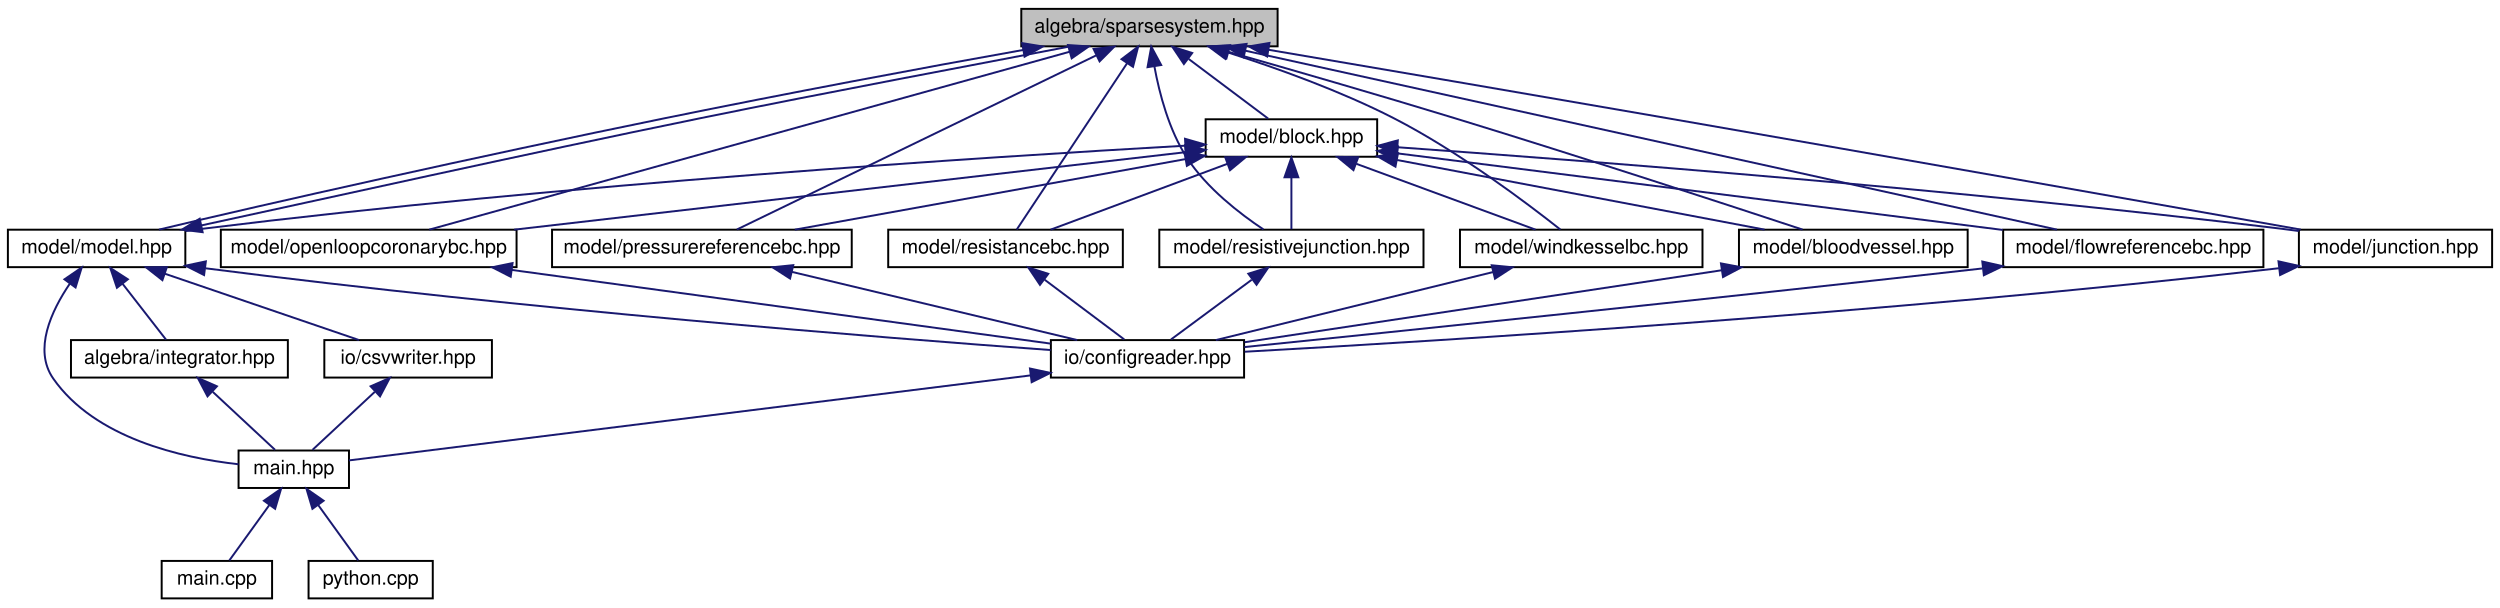
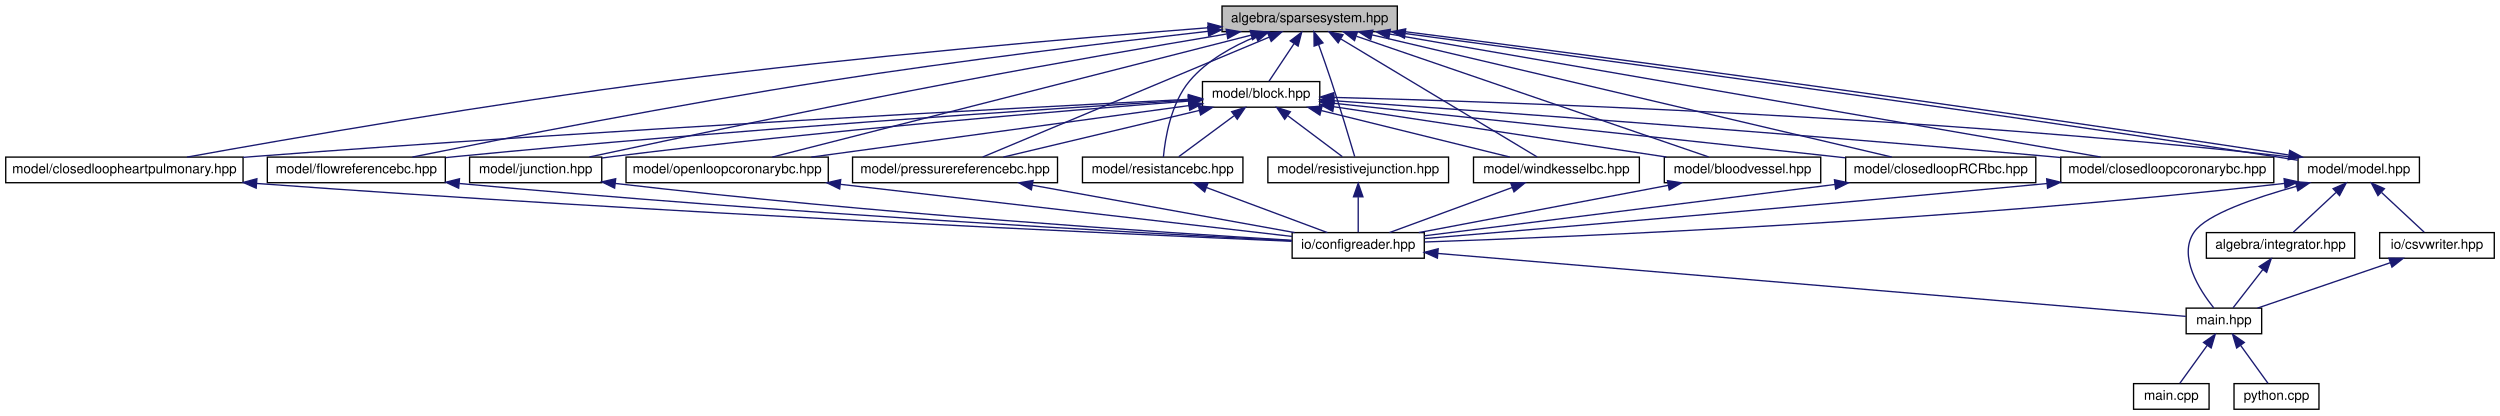
- <svg xmlns="http://www.w3.org/2000/svg" xmlns:xlink="http://www.w3.org/1999/xlink" width="1268pt" height="308pt" viewBox="0.00 0.00 1268.00 308.00">
+ <svg xmlns="http://www.w3.org/2000/svg" xmlns:xlink="http://www.w3.org/1999/xlink" width="1854pt" height="308pt" viewBox="0.00 0.00 1853.50 308.00">
  <g id="graph0" class="graph" transform="scale(1 1) rotate(0) translate(4 304)">
    <g id="node1" class="node">
      <g id="a_node1">
        <a xlink:title="ALGEBRA::SparseSystem source file.">
-           <polygon fill="#bfbfbf" stroke="black" points="514,-280.5 514,-299.5 644,-299.5 644,-280.5 514,-280.5" />
-           <text text-anchor="middle" x="579" y="-287.5" font-family="Helvetica,sans-Serif" font-size="10.00">algebra/sparsesystem.hpp</text>
+           <polygon fill="#bfbfbf" stroke="black" points="902,-280.5 902,-299.5 1032,-299.5 1032,-280.5 902,-280.5" />
+           <text text-anchor="middle" x="967" y="-287.5" font-family="Helvetica,sans-Serif" font-size="10.00">algebra/sparsesystem.hpp</text>
        </a>
      </g>
    </g>
    <g id="node2" class="node">
      <g id="a_node2">
        <a xlink:href="block_8hpp.html" target="_top" xlink:title="MODEL::Block source file.">
-           <polygon fill="none" stroke="black" points="607.5,-224.5 607.5,-243.5 694.5,-243.5 694.5,-224.5 607.5,-224.5" />
-           <text text-anchor="middle" x="651" y="-231.5" font-family="Helvetica,sans-Serif" font-size="10.00">model/block.hpp</text>
+           <polygon fill="none" stroke="black" points="887.5,-224.5 887.5,-243.5 974.5,-243.5 974.5,-224.5 887.5,-224.5" />
+           <text text-anchor="middle" x="931" y="-231.5" font-family="Helvetica,sans-Serif" font-size="10.00">model/block.hpp</text>
        </a>
      </g>
    </g>
    <g id="edge1" class="edge">
-       <path fill="none" stroke="midnightblue" d="M598.87,-274.1C611.82,-264.38 628.3,-252.03 639.22,-243.83" />
-       <polygon fill="midnightblue" stroke="midnightblue" points="596.47,-271.52 590.57,-280.32 600.67,-277.12 596.47,-271.52" />
+       <path fill="none" stroke="midnightblue" d="M955.38,-271.57C949.18,-262.27 941.83,-251.25 936.83,-243.75" />
+       <polygon fill="midnightblue" stroke="midnightblue" points="952.6,-273.7 961.06,-280.08 958.42,-269.82 952.6,-273.7" />
    </g>
    <g id="node3" class="node">
      <g id="a_node3">
        <a xlink:href="bloodvessel_8hpp.html" target="_top" xlink:title="MODEL::BloodVessel source file.">
-           <polygon fill="none" stroke="black" points="878,-168.5 878,-187.5 994,-187.5 994,-168.5 878,-168.5" />
-           <text text-anchor="middle" x="936" y="-175.5" font-family="Helvetica,sans-Serif" font-size="10.00">model/bloodvessel.hpp</text>
-         </a>
-       </g>
-     </g>
-     <g id="edge29" class="edge">
-       <path fill="none" stroke="midnightblue" d="M619.06,-277.71C650.41,-268.8 695.07,-255.91 734,-244 797.59,-224.54 871.93,-200.21 910.25,-187.55" />
-       <polygon fill="midnightblue" stroke="midnightblue" points="618.04,-274.36 609.37,-280.46 619.95,-281.1 618.04,-274.36" />
+           <polygon fill="none" stroke="black" points="1230,-168.5 1230,-187.5 1346,-187.5 1346,-168.5 1230,-168.5" />
+           <text text-anchor="middle" x="1288" y="-175.5" font-family="Helvetica,sans-Serif" font-size="10.00">model/bloodvessel.hpp</text>
+         </a>
+       </g>
+     </g>
+     <g id="edge35" class="edge">
+       <path fill="none" stroke="midnightblue" d="M1001.71,-277.1C1066.84,-254.79 1205.91,-207.13 1262.87,-187.61" />
+       <polygon fill="midnightblue" stroke="midnightblue" points="1000.25,-273.91 991.92,-280.46 1002.52,-280.53 1000.25,-273.91" />
    </g>
    <g id="node8" class="node">
      <g id="a_node8">
-         <a xlink:href="flowreferencebc_8hpp.html" target="_top" xlink:title="MODEL::FlowReferenceBC source file.">
-           <polygon fill="none" stroke="black" points="1012,-168.5 1012,-187.5 1144,-187.5 1144,-168.5 1012,-168.5" />
-           <text text-anchor="middle" x="1078" y="-175.5" font-family="Helvetica,sans-Serif" font-size="10.00">model/flowreferencebc.hpp</text>
-         </a>
-       </g>
-     </g>
-     <g id="edge30" class="edge">
-       <path fill="none" stroke="midnightblue" d="M627.77,-278.25C726.75,-256.43 949.41,-207.35 1039.28,-187.53" />
-       <polygon fill="midnightblue" stroke="midnightblue" points="626.75,-274.89 617.74,-280.46 628.26,-281.73 626.75,-274.89" />
+         <a xlink:href="closedloop_r_c_rbc_8hpp.html" target="_top" xlink:title="MODEL::ClosedLoopRCRBC source file.">
+           <polygon fill="none" stroke="black" points="1364.5,-168.5 1364.5,-187.5 1505.5,-187.5 1505.5,-168.5 1364.5,-168.5" />
+           <text text-anchor="middle" x="1435" y="-175.5" font-family="Helvetica,sans-Serif" font-size="10.00">model/closedloopRCRbc.hpp</text>
+         </a>
+       </g>
+     </g>
+     <g id="edge36" class="edge">
+       <path fill="none" stroke="midnightblue" d="M1013.31,-278.12C1106.42,-256.23 1314.57,-207.31 1398.69,-187.53" />
+       <polygon fill="midnightblue" stroke="midnightblue" points="1012.27,-274.76 1003.33,-280.46 1013.87,-281.58 1012.27,-274.76" />
    </g>
    <g id="node9" class="node">
      <g id="a_node9">
-         <a xlink:href="junction_8hpp.html" target="_top" xlink:title="MODEL::Junction source file.">
-           <polygon fill="none" stroke="black" points="1162,-168.5 1162,-187.5 1260,-187.5 1260,-168.5 1162,-168.5" />
-           <text text-anchor="middle" x="1211" y="-175.5" font-family="Helvetica,sans-Serif" font-size="10.00">model/junction.hpp</text>
-         </a>
-       </g>
-     </g>
-     <g id="edge31" class="edge">
-       <path fill="none" stroke="midnightblue" d="M639.4,-278.75C692.72,-269.69 772.54,-256.06 842,-244 957.2,-224 1092.55,-200.04 1162.95,-187.54" />
-       <polygon fill="midnightblue" stroke="midnightblue" points="638.7,-275.32 629.43,-280.45 639.88,-282.22 638.7,-275.32" />
+         <a xlink:href="closedloopcoronarybc_8hpp_source.html" target="_top" xlink:title=" ">
+           <polygon fill="none" stroke="black" points="1524,-168.5 1524,-187.5 1682,-187.5 1682,-168.5 1524,-168.5" />
+           <text text-anchor="middle" x="1603" y="-175.5" font-family="Helvetica,sans-Serif" font-size="10.00">model/closedloopcoronarybc.hpp</text>
+         </a>
+       </g>
+     </g>
+     <g id="edge37" class="edge">
+       <path fill="none" stroke="midnightblue" d="M1026.51,-278.71C1151.29,-257.13 1438.29,-207.49 1553.65,-187.53" />
+       <polygon fill="midnightblue" stroke="midnightblue" points="1025.63,-275.31 1016.38,-280.46 1026.83,-282.2 1025.63,-275.31" />
    </g>
    <g id="node10" class="node">
      <g id="a_node10">
-         <a xlink:href="model_8hpp.html" target="_top" xlink:title="MODEL::Model source file.">
-           <polygon fill="none" stroke="black" points="0,-168.5 0,-187.5 90,-187.5 90,-168.5 0,-168.5" />
-           <text text-anchor="middle" x="45" y="-175.5" font-family="Helvetica,sans-Serif" font-size="10.00">model/model.hpp</text>
-         </a>
-       </g>
-     </g>
-     <g id="edge32" class="edge">
-       <path fill="none" stroke="midnightblue" d="M514.91,-278.66C465.04,-269.81 394.42,-256.55 333,-244 239.4,-224.87 129.69,-200.3 76.62,-187.54" />
-       <polygon fill="midnightblue" stroke="midnightblue" points="514.45,-282.13 524.91,-280.42 515.67,-275.24 514.45,-282.13" />
+         <a xlink:href="closedloopheartpulmonary_8hpp.html" target="_top" xlink:title="MODEL::ClosedLoopHeartPulmonary source file.">
+           <polygon fill="none" stroke="black" points="0,-168.5 0,-187.5 176,-187.5 176,-168.5 0,-168.5" />
+           <text text-anchor="middle" x="88" y="-175.5" font-family="Helvetica,sans-Serif" font-size="10.00">model/closedloopheartpulmonary.hpp</text>
+         </a>
+       </g>
+     </g>
+     <g id="edge38" class="edge">
+       <path fill="none" stroke="midnightblue" d="M891.81,-283.43C797.85,-276.11 632.21,-262.04 491,-244 361.3,-227.43 209.23,-200.98 134.4,-187.5" />
+       <polygon fill="midnightblue" stroke="midnightblue" points="891.55,-286.92 901.79,-284.2 892.09,-279.94 891.55,-286.92" />
+     </g>
+     <g id="node11" class="node">
+       <g id="a_node11">
+         <a xlink:href="flowreferencebc_8hpp.html" target="_top" xlink:title="MODEL::FlowReferenceBC source file.">
+           <polygon fill="none" stroke="black" points="194,-168.5 194,-187.5 326,-187.5 326,-168.5 194,-168.5" />
+           <text text-anchor="middle" x="260" y="-175.5" font-family="Helvetica,sans-Serif" font-size="10.00">model/flowreferencebc.hpp</text>
+         </a>
+       </g>
+     </g>
+     <g id="edge39" class="edge">
+       <path fill="none" stroke="midnightblue" d="M891.76,-280.8C819.38,-272.62 706.98,-259.1 610,-244 498.1,-226.57 367.06,-200.79 301.62,-187.54" />
+       <polygon fill="midnightblue" stroke="midnightblue" points="891.37,-284.28 901.7,-281.92 892.15,-277.33 891.37,-284.28" />
+     </g>
+     <g id="node12" class="node">
+       <g id="a_node12">
+         <a xlink:href="junction_8hpp.html" target="_top" xlink:title="MODEL::Junction source file.">
+           <polygon fill="none" stroke="black" points="344,-168.5 344,-187.5 442,-187.5 442,-168.5 344,-168.5" />
+           <text text-anchor="middle" x="393" y="-175.5" font-family="Helvetica,sans-Serif" font-size="10.00">model/junction.hpp</text>
+         </a>
+       </g>
+     </g>
+     <g id="edge40" class="edge">
+       <path fill="none" stroke="midnightblue" d="M905.39,-278.79C853.06,-269.99 776,-256.73 709,-244 609.4,-225.08 492.68,-200.42 432.83,-187.6" />
+       <polygon fill="midnightblue" stroke="midnightblue" points="905.08,-282.29 915.52,-280.49 906.24,-275.38 905.08,-282.29" />
    </g>
    <g id="node13" class="node">
      <g id="a_node13">
-         <a xlink:href="openloopcoronarybc_8hpp.html" target="_top" xlink:title="MODEL::OpenLoopCoronaryBC source file.">
-           <polygon fill="none" stroke="black" points="108,-168.5 108,-187.5 258,-187.5 258,-168.5 108,-168.5" />
-           <text text-anchor="middle" x="183" y="-175.5" font-family="Helvetica,sans-Serif" font-size="10.00">model/openloopcoronarybc.hpp</text>
-         </a>
-       </g>
-     </g>
-     <g id="edge33" class="edge">
-       <path fill="none" stroke="midnightblue" d="M538.61,-277.78C459.25,-255.74 284.55,-207.21 213.72,-187.53" />
-       <polygon fill="midnightblue" stroke="midnightblue" points="537.68,-281.16 548.26,-280.46 539.56,-274.41 537.68,-281.16" />
-     </g>
-     <g id="node14" class="node">
-       <g id="a_node14">
-         <a xlink:href="pressurereferencebc_8hpp.html" target="_top" xlink:title="MODEL::PressureReferenceBC source file.">
-           <polygon fill="none" stroke="black" points="276,-168.5 276,-187.5 428,-187.5 428,-168.5 276,-168.5" />
-           <text text-anchor="middle" x="352" y="-175.5" font-family="Helvetica,sans-Serif" font-size="10.00">model/pressurereferencebc.hpp</text>
-         </a>
-       </g>
-     </g>
-     <g id="edge34" class="edge">
-       <path fill="none" stroke="midnightblue" d="M551.92,-275.88C504.87,-253.08 409.27,-206.75 369.73,-187.59" />
-       <polygon fill="midnightblue" stroke="midnightblue" points="550.66,-279.16 561.19,-280.37 553.71,-272.86 550.66,-279.16" />
-     </g>
-     <g id="node15" class="node">
-       <g id="a_node15">
-         <a xlink:href="resistancebc_8hpp.html" target="_top" xlink:title="MODEL::ResistanceBC source file.">
-           <polygon fill="none" stroke="black" points="446.5,-168.5 446.5,-187.5 565.5,-187.5 565.5,-168.5 446.5,-168.5" />
-           <text text-anchor="middle" x="506" y="-175.5" font-family="Helvetica,sans-Serif" font-size="10.00">model/resistancebc.hpp</text>
-         </a>
-       </g>
-     </g>
-     <g id="edge35" class="edge">
-       <path fill="none" stroke="midnightblue" d="M567.69,-271.96C551.87,-248.12 523.72,-205.71 511.7,-187.59" />
-       <polygon fill="midnightblue" stroke="midnightblue" points="564.83,-273.97 573.27,-280.37 570.66,-270.1 564.83,-273.97" />
+         <a xlink:href="model_8hpp.html" target="_top" xlink:title="MODEL::Model source file.">
+           <polygon fill="none" stroke="black" points="1700,-168.5 1700,-187.5 1790,-187.5 1790,-168.5 1700,-168.5" />
+           <text text-anchor="middle" x="1745" y="-175.5" font-family="Helvetica,sans-Serif" font-size="10.00">model/model.hpp</text>
+         </a>
+       </g>
+     </g>
+     <g id="edge41" class="edge">
+       <path fill="none" stroke="midnightblue" d="M1037.95,-279.11C1166.54,-261.82 1446.32,-224.47 1682,-188 1687.73,-187.11 1693.79,-186.14 1699.83,-185.17" />
+       <polygon fill="midnightblue" stroke="midnightblue" points="1037.28,-275.66 1027.84,-280.47 1038.22,-282.6 1037.28,-275.66" />
    </g>
    <g id="node16" class="node">
      <g id="a_node16">
-         <a xlink:href="resistivejunction_8hpp.html" target="_top" xlink:title="MODEL::ResistiveJunction source file.">
-           <polygon fill="none" stroke="black" points="584,-168.5 584,-187.5 718,-187.5 718,-168.5 584,-168.5" />
-           <text text-anchor="middle" x="651" y="-175.5" font-family="Helvetica,sans-Serif" font-size="10.00">model/resistivejunction.hpp</text>
-         </a>
-       </g>
-     </g>
-     <g id="edge36" class="edge">
-       <path fill="none" stroke="midnightblue" d="M581.53,-270.2C584.05,-256.52 588.9,-238.02 598,-224 607.99,-208.61 624.8,-195.63 636.81,-187.63" />
-       <polygon fill="midnightblue" stroke="midnightblue" points="578.03,-269.92 579.93,-280.35 584.95,-271.02 578.03,-269.92" />
+         <a xlink:href="openloopcoronarybc_8hpp.html" target="_top" xlink:title="MODEL::ClosedLoopCoronaryBC source file.">
+           <polygon fill="none" stroke="black" points="460,-168.5 460,-187.5 610,-187.5 610,-168.5 460,-168.5" />
+           <text text-anchor="middle" x="535" y="-175.5" font-family="Helvetica,sans-Serif" font-size="10.00">model/openloopcoronarybc.hpp</text>
+         </a>
+       </g>
+     </g>
+     <g id="edge42" class="edge">
+       <path fill="none" stroke="midnightblue" d="M923.73,-277.98C837.53,-256.03 646.01,-207.27 568.52,-187.53" />
+       <polygon fill="midnightblue" stroke="midnightblue" points="922.91,-281.38 933.46,-280.46 924.63,-274.6 922.91,-281.38" />
    </g>
    <g id="node17" class="node">
      <g id="a_node17">
+         <a xlink:href="pressurereferencebc_8hpp.html" target="_top" xlink:title="MODEL::PressureReferenceBC source file.">
+           <polygon fill="none" stroke="black" points="628,-168.5 628,-187.5 780,-187.5 780,-168.5 628,-168.5" />
+           <text text-anchor="middle" x="704" y="-175.5" font-family="Helvetica,sans-Serif" font-size="10.00">model/pressurereferencebc.hpp</text>
+         </a>
+       </g>
+     </g>
+     <g id="edge43" class="edge">
+       <path fill="none" stroke="midnightblue" d="M936.98,-276.45C882.97,-253.86 770.73,-206.91 724.54,-187.59" />
+       <polygon fill="midnightblue" stroke="midnightblue" points="935.79,-279.74 946.36,-280.37 938.49,-273.28 935.79,-279.74" />
+     </g>
+     <g id="node18" class="node">
+       <g id="a_node18">
+         <a xlink:href="resistancebc_8hpp.html" target="_top" xlink:title="MODEL::ResistanceBC source file.">
+           <polygon fill="none" stroke="black" points="798.5,-168.5 798.5,-187.5 917.5,-187.5 917.5,-168.5 798.5,-168.5" />
+           <text text-anchor="middle" x="858" y="-175.5" font-family="Helvetica,sans-Serif" font-size="10.00">model/resistancebc.hpp</text>
+         </a>
+       </g>
+     </g>
+     <g id="edge44" class="edge">
+       <path fill="none" stroke="midnightblue" d="M927.31,-276.89C910.02,-269.8 890.81,-259.19 878,-244 863.99,-227.39 859.79,-201.08 858.53,-187.59" />
+       <polygon fill="midnightblue" stroke="midnightblue" points="926.08,-280.17 936.67,-280.47 928.58,-273.63 926.08,-280.17" />
+     </g>
+     <g id="node19" class="node">
+       <g id="a_node19">
+         <a xlink:href="resistivejunction_8hpp.html" target="_top" xlink:title="MODEL::ResistiveJunction source file.">
+           <polygon fill="none" stroke="black" points="936,-168.5 936,-187.5 1070,-187.5 1070,-168.5 936,-168.5" />
+           <text text-anchor="middle" x="1003" y="-175.5" font-family="Helvetica,sans-Serif" font-size="10.00">model/resistivejunction.hpp</text>
+         </a>
+       </g>
+     </g>
+     <g id="edge45" class="edge">
+       <path fill="none" stroke="midnightblue" d="M973.67,-270.81C976.61,-262.64 980.06,-252.87 983,-244 989.61,-224.05 996.7,-200.42 1000.4,-187.87" />
+       <polygon fill="midnightblue" stroke="midnightblue" points="970.31,-269.82 970.18,-280.41 976.88,-272.21 970.31,-269.82" />
+     </g>
+     <g id="node20" class="node">
+       <g id="a_node20">
        <a xlink:href="windkesselbc_8hpp.html" target="_top" xlink:title="MODEL::WindkesselBC source file.">
-           <polygon fill="none" stroke="black" points="736.5,-168.5 736.5,-187.5 859.5,-187.5 859.5,-168.5 736.5,-168.5" />
-           <text text-anchor="middle" x="798" y="-175.5" font-family="Helvetica,sans-Serif" font-size="10.00">model/windkesselbc.hpp</text>
-         </a>
-       </g>
-     </g>
-     <g id="edge37" class="edge">
-       <path fill="none" stroke="midnightblue" d="M618.76,-277.4C643.63,-269.46 675.96,-257.88 703,-244 735.72,-227.21 770.48,-200.98 787.45,-187.55" />
-       <polygon fill="midnightblue" stroke="midnightblue" points="617.44,-274.14 608.94,-280.47 619.53,-280.82 617.44,-274.14" />
+           <polygon fill="none" stroke="black" points="1088.5,-168.5 1088.5,-187.5 1211.5,-187.5 1211.5,-168.5 1088.5,-168.5" />
+           <text text-anchor="middle" x="1150" y="-175.5" font-family="Helvetica,sans-Serif" font-size="10.00">model/windkesselbc.hpp</text>
+         </a>
+       </g>
+     </g>
+     <g id="edge46" class="edge">
+       <path fill="none" stroke="midnightblue" d="M990.28,-275.01C1028.69,-251.92 1104.23,-206.51 1135.71,-187.59" />
+       <polygon fill="midnightblue" stroke="midnightblue" points="988.13,-272.22 981.36,-280.37 991.73,-278.22 988.13,-272.22" />
    </g>
    <g id="edge2" class="edge">
-       <path fill="none" stroke="midnightblue" d="M704.64,-222.84C758.47,-212.64 840.45,-197.1 891,-187.53" />
-       <polygon fill="midnightblue" stroke="midnightblue" points="703.77,-219.44 694.6,-224.74 705.07,-226.32 703.77,-219.44" />
+       <path fill="none" stroke="midnightblue" d="M985.04,-224.83C1051.53,-214.77 1163.91,-197.77 1231.51,-187.55" />
+       <polygon fill="midnightblue" stroke="midnightblue" points="984.14,-221.42 974.78,-226.38 985.19,-228.34 984.14,-221.42" />
    </g>
    <g id="edge7" class="edge">
-       <path fill="none" stroke="midnightblue" d="M704.79,-226.2C782.82,-216.33 927.29,-198.06 1011.77,-187.38" />
-       <polygon fill="midnightblue" stroke="midnightblue" points="704.17,-222.75 694.69,-227.47 705.05,-229.69 704.17,-222.75" />
+       <path fill="none" stroke="midnightblue" d="M985.04,-227.37C1065.63,-218.96 1222.07,-202.53 1355,-188 1358.06,-187.67 1361.18,-187.32 1364.33,-186.97" />
+       <polygon fill="midnightblue" stroke="midnightblue" points="984.23,-223.94 974.65,-228.46 984.96,-230.9 984.23,-223.94" />
    </g>
    <g id="edge9" class="edge">
-       <path fill="none" stroke="midnightblue" d="M704.93,-229.31C797,-222.76 990.34,-207.89 1153,-188 1155.93,-187.64 1158.95,-187.25 1161.98,-186.83" />
-       <polygon fill="midnightblue" stroke="midnightblue" points="704.47,-225.84 694.75,-230.03 704.97,-232.82 704.47,-225.84" />
+       <path fill="none" stroke="midnightblue" d="M984.77,-229.31C1087.74,-222.14 1319.89,-205.49 1515,-188 1517.91,-187.74 1520.87,-187.47 1523.85,-187.19" />
+       <polygon fill="midnightblue" stroke="midnightblue" points="984.35,-225.83 974.62,-230.01 984.84,-232.81 984.35,-225.83" />
    </g>
    <g id="edge11" class="edge">
-       <path fill="none" stroke="midnightblue" d="M597.17,-230.11C498.26,-224.48 281.02,-210.55 99,-188 96.08,-187.64 93.07,-187.23 90.04,-186.8" />
-       <polygon fill="midnightblue" stroke="midnightblue" points="597.04,-233.61 607.22,-230.68 597.44,-226.62 597.04,-233.61" />
-     </g>
-     <g id="edge19" class="edge">
-       <path fill="none" stroke="midnightblue" d="M597.33,-226.81C513.54,-217.14 351.47,-198.44 256.77,-187.51" />
-       <polygon fill="midnightblue" stroke="midnightblue" points="597.06,-230.3 607.39,-227.97 597.86,-223.35 597.06,-230.3" />
-     </g>
-     <g id="edge21" class="edge">
-       <path fill="none" stroke="midnightblue" d="M597.04,-223.26C540.6,-213.06 452.87,-197.22 399.12,-187.51" />
-       <polygon fill="midnightblue" stroke="midnightblue" points="596.74,-226.76 607.2,-225.09 597.98,-219.87 596.74,-226.76" />
-     </g>
-     <g id="edge23" class="edge">
-       <path fill="none" stroke="midnightblue" d="M618.52,-220.91C591.26,-210.75 553.01,-196.51 528.87,-187.52" />
-       <polygon fill="midnightblue" stroke="midnightblue" points="617.43,-224.23 628.02,-224.44 619.87,-217.67 617.43,-224.23" />
+       <path fill="none" stroke="midnightblue" d="M876.98,-230.34C754.04,-224.16 443.96,-207.82 185,-188 182.05,-187.77 179.05,-187.54 176.02,-187.29" />
+       <polygon fill="midnightblue" stroke="midnightblue" points="877.08,-233.85 887.24,-230.85 877.43,-226.86 877.08,-233.85" />
+     </g>
+     <g id="edge13" class="edge">
+       <path fill="none" stroke="midnightblue" d="M877.2,-229.74C772.62,-223.21 534.64,-207.51 335,-188 332.13,-187.72 329.2,-187.42 326.24,-187.11" />
+       <polygon fill="midnightblue" stroke="midnightblue" points="877,-233.23 887.2,-230.36 877.44,-226.24 877,-233.23" />
+     </g>
+     <g id="edge15" class="edge">
+       <path fill="none" stroke="midnightblue" d="M877.11,-229.02C788.18,-222.2 605.2,-207.17 451,-188 448.07,-187.64 445.06,-187.24 442.02,-186.82" />
+       <polygon fill="midnightblue" stroke="midnightblue" points="876.99,-232.52 887.22,-229.79 877.52,-225.54 876.99,-232.52" />
+     </g>
+     <g id="edge17" class="edge">
+       <path fill="none" stroke="midnightblue" d="M984.88,-231.77C1109.51,-228.5 1427.19,-217.71 1691,-188 1693.93,-187.67 1696.94,-187.29 1699.97,-186.87" />
+       <polygon fill="midnightblue" stroke="midnightblue" points="984.74,-228.27 974.83,-232.03 984.92,-235.27 984.74,-228.27" />
    </g>
    <g id="edge25" class="edge">
-       <path fill="none" stroke="midnightblue" d="M651,-213.8C651,-204.91 651,-194.78 651,-187.75" />
-       <polygon fill="midnightblue" stroke="midnightblue" points="647.5,-214.08 651,-224.08 654.5,-214.08 647.5,-214.08" />
+       <path fill="none" stroke="midnightblue" d="M877.16,-225.66C804.27,-215.72 674.48,-198.02 597.41,-187.51" />
+       <polygon fill="midnightblue" stroke="midnightblue" points="877.11,-229.18 887.49,-227.07 878.05,-222.25 877.11,-229.18" />
    </g>
    <g id="edge27" class="edge">
-       <path fill="none" stroke="midnightblue" d="M683.92,-220.91C711.56,-210.75 750.34,-196.51 774.82,-187.52" />
-       <polygon fill="midnightblue" stroke="midnightblue" points="682.47,-217.71 674.29,-224.44 684.89,-224.28 682.47,-217.71" />
+       <path fill="none" stroke="midnightblue" d="M885.13,-222.09C842.25,-211.89 779.08,-196.86 739.8,-187.52" />
+       <polygon fill="midnightblue" stroke="midnightblue" points="884.49,-225.53 895.03,-224.44 886.11,-218.72 884.49,-225.53" />
+     </g>
+     <g id="edge29" class="edge">
+       <path fill="none" stroke="midnightblue" d="M910.86,-218.1C897.72,-208.38 881.02,-196.03 869.94,-187.83" />
+       <polygon fill="midnightblue" stroke="midnightblue" points="909.15,-221.19 919.27,-224.32 913.31,-215.56 909.15,-221.19" />
+     </g>
+     <g id="edge31" class="edge">
+       <path fill="none" stroke="midnightblue" d="M950.87,-218.1C963.82,-208.38 980.3,-196.03 991.22,-187.83" />
+       <polygon fill="midnightblue" stroke="midnightblue" points="948.47,-215.52 942.57,-224.32 952.67,-221.12 948.47,-215.52" />
+     </g>
+     <g id="edge33" class="edge">
+       <path fill="none" stroke="midnightblue" d="M975.51,-222.02C1016.88,-211.82 1077.64,-196.84 1115.46,-187.52" />
+       <polygon fill="midnightblue" stroke="midnightblue" points="974.57,-218.65 965.7,-224.44 976.25,-225.45 974.57,-218.65" />
    </g>
    <g id="node4" class="node">
      <g id="a_node4">
        <a xlink:href="configreader_8hpp.html" target="_top" xlink:title="IO::ConfigReader source file.">
-           <polygon fill="none" stroke="black" points="529,-112.5 529,-131.5 627,-131.5 627,-112.5 529,-112.5" />
-           <text text-anchor="middle" x="578" y="-119.5" font-family="Helvetica,sans-Serif" font-size="10.00">io/configreader.hpp</text>
+           <polygon fill="none" stroke="black" points="954,-112.5 954,-131.5 1052,-131.5 1052,-112.5 954,-112.5" />
+           <text text-anchor="middle" x="1003" y="-119.5" font-family="Helvetica,sans-Serif" font-size="10.00">io/configreader.hpp</text>
        </a>
      </g>
    </g>
    <g id="edge3" class="edge">
-       <path fill="none" stroke="midnightblue" d="M869.2,-166.92C798.95,-156.33 690.08,-139.91 627.26,-130.43" />
-       <polygon fill="midnightblue" stroke="midnightblue" points="868.86,-170.41 879.27,-168.44 869.91,-163.49 868.86,-170.41" />
+       <path fill="none" stroke="midnightblue" d="M1232.78,-166.54C1178.92,-156.33 1098,-141 1047.95,-131.52" />
+       <polygon fill="midnightblue" stroke="midnightblue" points="1232.36,-170.02 1242.84,-168.44 1233.67,-163.14 1232.36,-170.02" />
    </g>
    <g id="node5" class="node">
      <g id="a_node5">
        <a xlink:href="main_8hpp.html" target="_top" xlink:title="Main page documentation.">
-           <polygon fill="none" stroke="black" points="117,-56.5 117,-75.5 173,-75.5 173,-56.5 117,-56.5" />
-           <text text-anchor="middle" x="145" y="-63.5" font-family="Helvetica,sans-Serif" font-size="10.00">main.hpp</text>
+           <polygon fill="none" stroke="black" points="1617,-56.5 1617,-75.5 1673,-75.5 1673,-56.5 1617,-56.5" />
+           <text text-anchor="middle" x="1645" y="-63.5" font-family="Helvetica,sans-Serif" font-size="10.00">main.hpp</text>
        </a>
      </g>
    </g>
    <g id="edge4" class="edge">
-       <path fill="none" stroke="midnightblue" d="M518.77,-113.61C424.15,-101.81 242.53,-79.16 173.01,-70.49" />
-       <polygon fill="midnightblue" stroke="midnightblue" points="518.39,-117.09 528.75,-114.86 519.26,-110.15 518.39,-117.09" />
+       <path fill="none" stroke="midnightblue" d="M1062.14,-116.03C1196.25,-104.75 1519.39,-77.57 1616.77,-69.37" />
+       <polygon fill="midnightblue" stroke="midnightblue" points="1061.72,-112.55 1052.05,-116.87 1062.3,-119.52 1061.72,-112.55" />
    </g>
    <g id="node6" class="node">
      <g id="a_node6">
        <a xlink:href="main_8cpp.html" target="_top" xlink:title="Main routine of svZeroDSolver.">
-           <polygon fill="none" stroke="black" points="78,-0.5 78,-19.5 134,-19.5 134,-0.5 78,-0.5" />
-           <text text-anchor="middle" x="106" y="-7.5" font-family="Helvetica,sans-Serif" font-size="10.00">main.cpp</text>
+           <polygon fill="none" stroke="black" points="1578,-0.5 1578,-19.5 1634,-19.5 1634,-0.5 1578,-0.5" />
+           <text text-anchor="middle" x="1606" y="-7.5" font-family="Helvetica,sans-Serif" font-size="10.00">main.cpp</text>
        </a>
      </g>
    </g>
    <g id="edge5" class="edge">
-       <path fill="none" stroke="midnightblue" d="M132.62,-47.86C125.86,-38.5 117.79,-27.33 112.32,-19.75" />
-       <polygon fill="midnightblue" stroke="midnightblue" points="129.87,-50.03 138.56,-56.08 135.54,-45.93 129.87,-50.03" />
+       <path fill="none" stroke="midnightblue" d="M1632.62,-47.86C1625.86,-38.5 1617.79,-27.33 1612.32,-19.75" />
+       <polygon fill="midnightblue" stroke="midnightblue" points="1629.87,-50.03 1638.56,-56.08 1635.54,-45.93 1629.87,-50.03" />
    </g>
    <g id="node7" class="node">
      <g id="a_node7">
        <a xlink:href="python_8cpp.html" target="_top" xlink:title="Python binding for svZeroDSolver.">
-           <polygon fill="none" stroke="black" points="152.5,-0.5 152.5,-19.5 215.5,-19.5 215.5,-0.5 152.5,-0.5" />
-           <text text-anchor="middle" x="184" y="-7.5" font-family="Helvetica,sans-Serif" font-size="10.00">python.cpp</text>
+           <polygon fill="none" stroke="black" points="1652.5,-0.5 1652.5,-19.5 1715.5,-19.5 1715.5,-0.5 1652.5,-0.5" />
+           <text text-anchor="middle" x="1684" y="-7.5" font-family="Helvetica,sans-Serif" font-size="10.00">python.cpp</text>
        </a>
      </g>
    </g>
    <g id="edge6" class="edge">
-       <path fill="none" stroke="midnightblue" d="M157.38,-47.86C164.14,-38.5 172.21,-27.33 177.68,-19.75" />
-       <polygon fill="midnightblue" stroke="midnightblue" points="154.46,-45.93 151.44,-56.08 160.13,-50.03 154.46,-45.93" />
+       <path fill="none" stroke="midnightblue" d="M1657.38,-47.86C1664.14,-38.5 1672.21,-27.33 1677.68,-19.75" />
+       <polygon fill="midnightblue" stroke="midnightblue" points="1654.46,-45.93 1651.44,-56.08 1660.13,-50.03 1654.46,-45.93" />
    </g>
    <g id="edge8" class="edge">
-       <path fill="none" stroke="midnightblue" d="M1001.55,-167.85C859.48,-151.86 704.41,-135.86 627.11,-127.97" />
-       <polygon fill="midnightblue" stroke="midnightblue" points="1001.42,-171.36 1011.75,-169 1002.21,-164.4 1001.42,-171.36" />
+       <path fill="none" stroke="midnightblue" d="M1356.54,-167.19C1267.86,-156.11 1126.22,-138.4 1052,-129.13" />
+       <polygon fill="midnightblue" stroke="midnightblue" points="1356.19,-170.68 1366.55,-168.44 1357.06,-163.73 1356.19,-170.68" />
    </g>
    <g id="edge10" class="edge">
-       <path fill="none" stroke="midnightblue" d="M1151.86,-167.95C951.39,-144.92 725.3,-131.03 627.35,-125.6" />
-       <polygon fill="midnightblue" stroke="midnightblue" points="1151.65,-171.45 1161.99,-169.13 1152.46,-164.5 1151.65,-171.45" />
+       <path fill="none" stroke="midnightblue" d="M1513.88,-167.9C1337.66,-151.21 1141.61,-134.57 1052.09,-127.08" />
+       <polygon fill="midnightblue" stroke="midnightblue" points="1513.57,-171.39 1523.85,-168.85 1514.23,-164.42 1513.57,-171.39" />
+     </g>
+     <g id="edge12" class="edge">
+       <path fill="none" stroke="midnightblue" d="M186.15,-167.94C483.97,-146.14 827.68,-130.48 953.63,-125.07" />
+       <polygon fill="midnightblue" stroke="midnightblue" points="185.73,-164.46 176.02,-168.69 186.25,-171.44 185.73,-164.46" />
    </g>
    <g id="edge14" class="edge">
-       <path fill="none" stroke="midnightblue" d="M98.07,-189.66C159.21,-202.88 262.33,-225.88 351,-244 416.65,-257.41 492.82,-271.64 538.51,-280.42" />
-       <polygon fill="midnightblue" stroke="midnightblue" points="98.77,-186.23 88.26,-187.54 97.29,-193.07 98.77,-186.23" />
-     </g>
-     <g id="edge15" class="edge">
-       <path fill="none" stroke="midnightblue" d="M100.25,-167.92C263.15,-147.02 443.81,-132.68 528.91,-126.45" />
-       <polygon fill="midnightblue" stroke="midnightblue" points="99.51,-164.49 90.05,-169.25 100.41,-171.43 99.51,-164.49" />
+       <path fill="none" stroke="midnightblue" d="M336.45,-167.91C573.98,-145.93 844.85,-131.01 953.9,-125.43" />
+       <polygon fill="midnightblue" stroke="midnightblue" points="335.87,-164.45 326.23,-168.86 336.51,-171.42 335.87,-164.45" />
+     </g>
+     <g id="edge16" class="edge">
+       <path fill="none" stroke="midnightblue" d="M451.98,-167.97C643.53,-145.64 858.81,-131.49 953.77,-125.81" />
+       <polygon fill="midnightblue" stroke="midnightblue" points="451.54,-164.49 442.01,-169.14 452.35,-171.45 451.54,-164.49" />
+     </g>
+     <g id="edge20" class="edge">
+       <path fill="none" stroke="midnightblue" d="M1692.89,-189.09C1446.18,-227.1 1158.62,-265.26 1032.12,-281.22" />
+       <polygon fill="midnightblue" stroke="midnightblue" points="1693.78,-192.5 1703.13,-187.51 1692.71,-185.58 1693.78,-192.5" />
+     </g>
+     <g id="edge21" class="edge">
+       <path fill="none" stroke="midnightblue" d="M1689.8,-167.98C1444.78,-140.08 1164.06,-128.38 1052.37,-124.54" />
+       <polygon fill="midnightblue" stroke="midnightblue" points="1689.63,-171.48 1699.97,-169.15 1690.43,-164.53 1689.63,-171.48" />
+     </g>
+     <g id="edge24" class="edge">
+       <path fill="none" stroke="midnightblue" d="M1698.91,-165.86C1668.3,-157.42 1632.11,-145.08 1623,-132 1610.6,-114.21 1626.95,-88.86 1637.44,-75.69" />
+       <polygon fill="midnightblue" stroke="midnightblue" points="1698.05,-169.25 1708.61,-168.46 1699.86,-162.49 1698.05,-169.25" />
+     </g>
+     <g id="node14" class="node">
+       <g id="a_node14">
+         <a xlink:href="integrator_8hpp.html" target="_top" xlink:title="ALGEBRA::Integrator source file.">
+           <polygon fill="none" stroke="black" points="1632,-112.5 1632,-131.5 1742,-131.5 1742,-112.5 1632,-112.5" />
+           <text text-anchor="middle" x="1687" y="-119.5" font-family="Helvetica,sans-Serif" font-size="10.00">algebra/integrator.hpp</text>
+         </a>
+       </g>
    </g>
    <g id="edge18" class="edge">
-       <path fill="none" stroke="midnightblue" d="M31.42,-160.14C22,-146.27 12.83,-126.59 23,-112 44.11,-81.72 88.02,-71.76 116.99,-68.52" />
-       <polygon fill="midnightblue" stroke="midnightblue" points="28.69,-162.33 37.44,-168.31 34.32,-158.18 28.69,-162.33" />
-     </g>
-     <g id="node11" class="node">
-       <g id="a_node11">
-         <a xlink:href="integrator_8hpp.html" target="_top" xlink:title="ALGEBRA::Integrator source file.">
-           <polygon fill="none" stroke="black" points="32,-112.5 32,-131.5 142,-131.5 142,-112.5 32,-112.5" />
-           <text text-anchor="middle" x="87" y="-119.5" font-family="Helvetica,sans-Serif" font-size="10.00">algebra/integrator.hpp</text>
-         </a>
-       </g>
-     </g>
-     <g id="edge12" class="edge">
-       <path fill="none" stroke="midnightblue" d="M58.11,-160.14C65.43,-150.74 74.24,-139.4 80.19,-131.75" />
-       <polygon fill="midnightblue" stroke="midnightblue" points="55.31,-158.04 51.94,-168.08 60.84,-162.34 55.31,-158.04" />
-     </g>
-     <g id="node12" class="node">
-       <g id="a_node12">
+       <path fill="none" stroke="midnightblue" d="M1728.09,-161.25C1717.8,-151.67 1705.03,-139.79 1696.49,-131.83" />
+       <polygon fill="midnightblue" stroke="midnightblue" points="1725.98,-164.07 1735.68,-168.32 1730.75,-158.95 1725.98,-164.07" />
+     </g>
+     <g id="node15" class="node">
+       <g id="a_node15">
        <a xlink:href="csvwriter_8hpp.html" target="_top" xlink:title="IO::write_csv source file.">
-           <polygon fill="none" stroke="black" points="160.5,-112.5 160.5,-131.5 245.5,-131.5 245.5,-112.5 160.5,-112.5" />
-           <text text-anchor="middle" x="203" y="-119.5" font-family="Helvetica,sans-Serif" font-size="10.00">io/csvwriter.hpp</text>
-         </a>
-       </g>
-     </g>
-     <g id="edge16" class="edge">
-       <path fill="none" stroke="midnightblue" d="M79.61,-165.17C109.36,-155 151.55,-140.59 178.08,-131.52" />
-       <polygon fill="midnightblue" stroke="midnightblue" points="78.37,-161.9 70.04,-168.44 80.63,-168.52 78.37,-161.9" />
-     </g>
-     <g id="edge13" class="edge">
-       <path fill="none" stroke="midnightblue" d="M103.91,-105.25C114.2,-95.67 126.97,-83.79 135.51,-75.83" />
-       <polygon fill="midnightblue" stroke="midnightblue" points="101.25,-102.95 96.32,-112.32 106.02,-108.07 101.25,-102.95" />
-     </g>
-     <g id="edge17" class="edge">
-       <path fill="none" stroke="midnightblue" d="M186.09,-105.25C175.8,-95.67 163.03,-83.79 154.49,-75.83" />
-       <polygon fill="midnightblue" stroke="midnightblue" points="183.98,-108.07 193.68,-112.32 188.75,-102.95 183.98,-108.07" />
-     </g>
-     <g id="edge20" class="edge">
-       <path fill="none" stroke="midnightblue" d="M255.52,-167.09C334.93,-156.23 460.1,-139.12 528.81,-129.73" />
-       <polygon fill="midnightblue" stroke="midnightblue" points="255.02,-163.62 245.59,-168.44 255.97,-170.56 255.02,-163.62" />
+           <polygon fill="none" stroke="black" points="1760.5,-112.5 1760.5,-131.5 1845.5,-131.5 1845.5,-112.5 1760.5,-112.5" />
+           <text text-anchor="middle" x="1803" y="-119.5" font-family="Helvetica,sans-Serif" font-size="10.00">io/csvwriter.hpp</text>
+         </a>
+       </g>
    </g>
    <g id="edge22" class="edge">
-       <path fill="none" stroke="midnightblue" d="M397.67,-166.09C440.36,-155.89 503.25,-140.86 542.36,-131.52" />
-       <polygon fill="midnightblue" stroke="midnightblue" points="396.72,-162.72 387.81,-168.44 398.35,-169.52 396.72,-162.72" />
-     </g>
-     <g id="edge24" class="edge">
-       <path fill="none" stroke="midnightblue" d="M525.87,-162.1C538.82,-152.38 555.3,-140.03 566.22,-131.83" />
-       <polygon fill="midnightblue" stroke="midnightblue" points="523.47,-159.52 517.57,-168.32 527.67,-165.12 523.47,-159.52" />
+       <path fill="none" stroke="midnightblue" d="M1761.91,-161.25C1772.2,-151.67 1784.97,-139.79 1793.51,-131.83" />
+       <polygon fill="midnightblue" stroke="midnightblue" points="1759.25,-158.95 1754.32,-168.32 1764.02,-164.07 1759.25,-158.95" />
+     </g>
+     <g id="edge19" class="edge">
+       <path fill="none" stroke="midnightblue" d="M1673.89,-104.14C1666.57,-94.74 1657.76,-83.4 1651.81,-75.75" />
+       <polygon fill="midnightblue" stroke="midnightblue" points="1671.16,-106.34 1680.06,-112.08 1676.69,-102.04 1671.16,-106.34" />
+     </g>
+     <g id="edge23" class="edge">
+       <path fill="none" stroke="midnightblue" d="M1768.39,-109.17C1738.64,-99 1696.45,-84.59 1669.92,-75.52" />
+       <polygon fill="midnightblue" stroke="midnightblue" points="1767.37,-112.52 1777.96,-112.44 1769.63,-105.9 1767.37,-112.52" />
    </g>
    <g id="edge26" class="edge">
-       <path fill="none" stroke="midnightblue" d="M630.86,-162.1C617.72,-152.38 601.02,-140.03 589.94,-131.83" />
-       <polygon fill="midnightblue" stroke="midnightblue" points="629.15,-165.19 639.27,-168.32 633.31,-159.56 629.15,-165.19" />
+       <path fill="none" stroke="midnightblue" d="M619.03,-167.3C716.62,-156.04 874.37,-137.84 953.87,-128.67" />
+       <polygon fill="midnightblue" stroke="midnightblue" points="618.43,-163.85 608.9,-168.47 619.23,-170.8 618.43,-163.85" />
    </g>
    <g id="edge28" class="edge">
-       <path fill="none" stroke="midnightblue" d="M753.28,-166.02C711.72,-155.82 650.69,-140.84 612.7,-131.52" />
-       <polygon fill="midnightblue" stroke="midnightblue" points="752.59,-169.46 763.14,-168.44 754.26,-162.66 752.59,-169.46" />
+       <path fill="none" stroke="midnightblue" d="M761.23,-166.66C817.74,-156.46 903.12,-141.04 955.84,-131.52" />
+       <polygon fill="midnightblue" stroke="midnightblue" points="760.6,-163.22 751.38,-168.44 761.84,-170.11 760.6,-163.22" />
+     </g>
+     <g id="edge30" class="edge">
+       <path fill="none" stroke="midnightblue" d="M890.48,-164.91C917.74,-154.75 955.99,-140.51 980.13,-131.52" />
+       <polygon fill="midnightblue" stroke="midnightblue" points="889.13,-161.67 880.98,-168.44 891.57,-168.23 889.13,-161.67" />
+     </g>
+     <g id="edge32" class="edge">
+       <path fill="none" stroke="midnightblue" d="M1003,-157.8C1003,-148.91 1003,-138.78 1003,-131.75" />
+       <polygon fill="midnightblue" stroke="midnightblue" points="999.5,-158.08 1003,-168.08 1006.5,-158.08 999.5,-158.08" />
+     </g>
+     <g id="edge34" class="edge">
+       <path fill="none" stroke="midnightblue" d="M1117.08,-164.91C1089.44,-154.75 1050.66,-140.51 1026.18,-131.52" />
+       <polygon fill="midnightblue" stroke="midnightblue" points="1116.11,-168.28 1126.71,-168.44 1118.53,-161.71 1116.11,-168.28" />
    </g>
  </g>
</svg>
